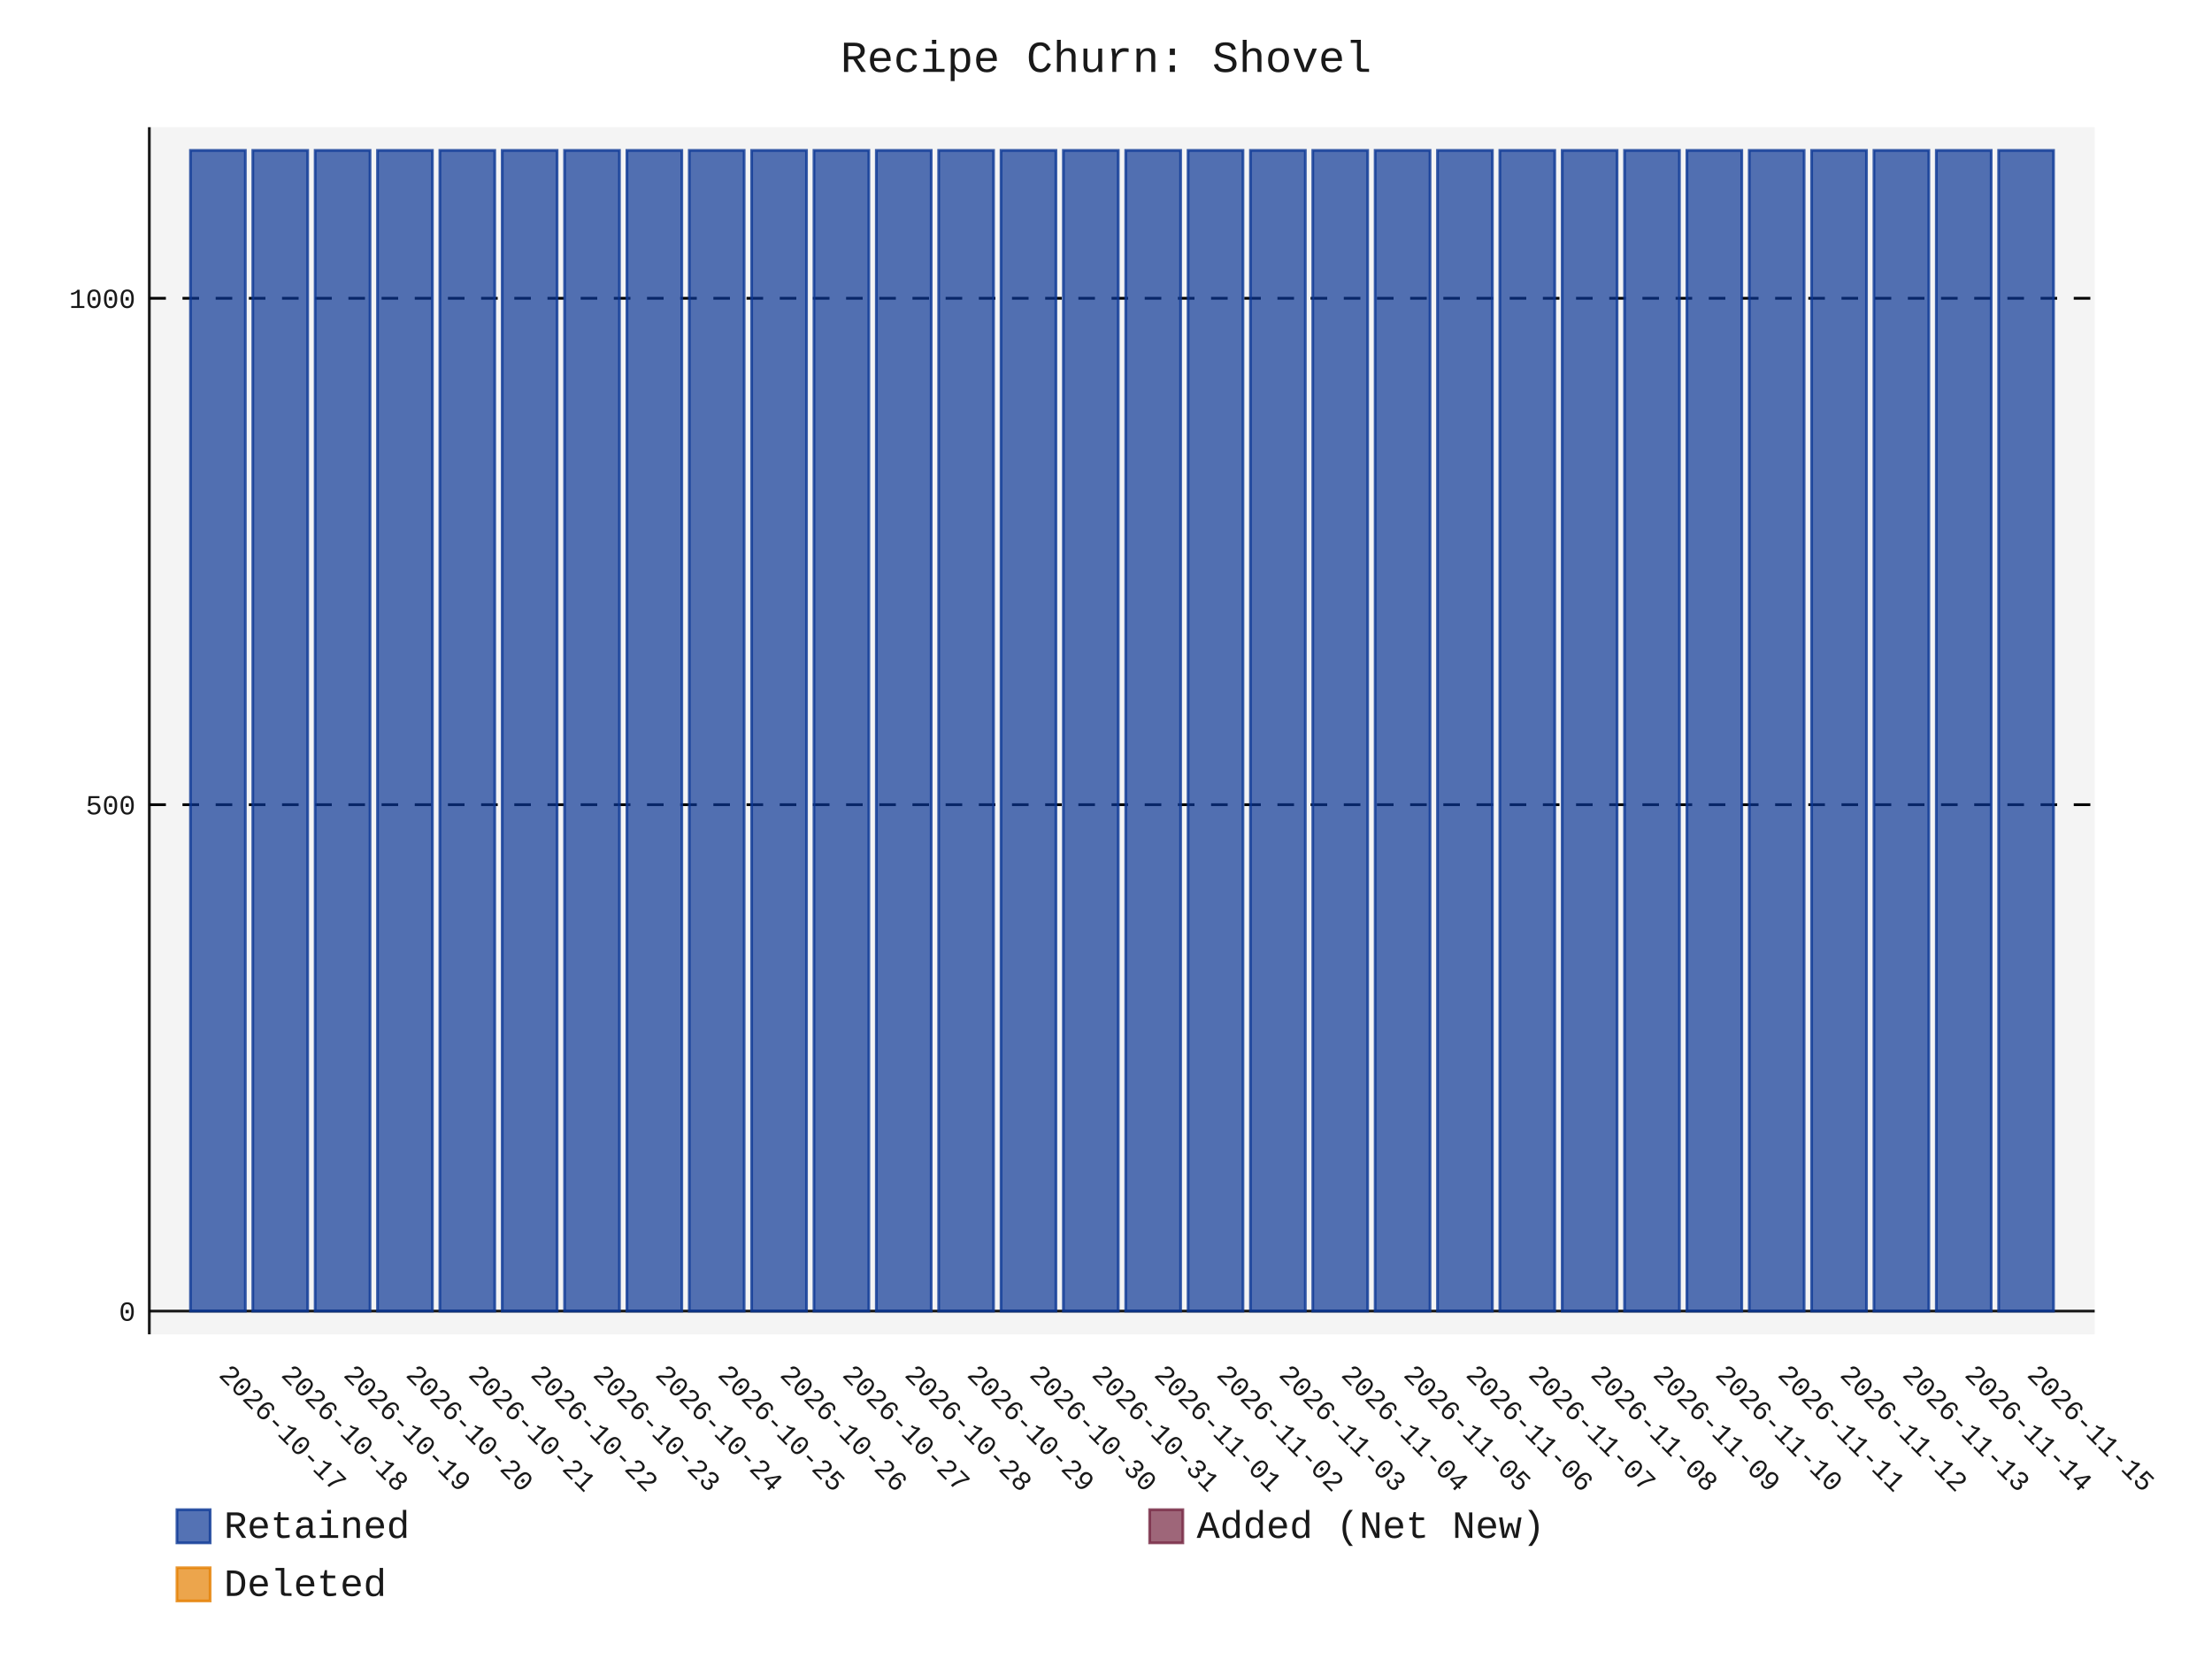
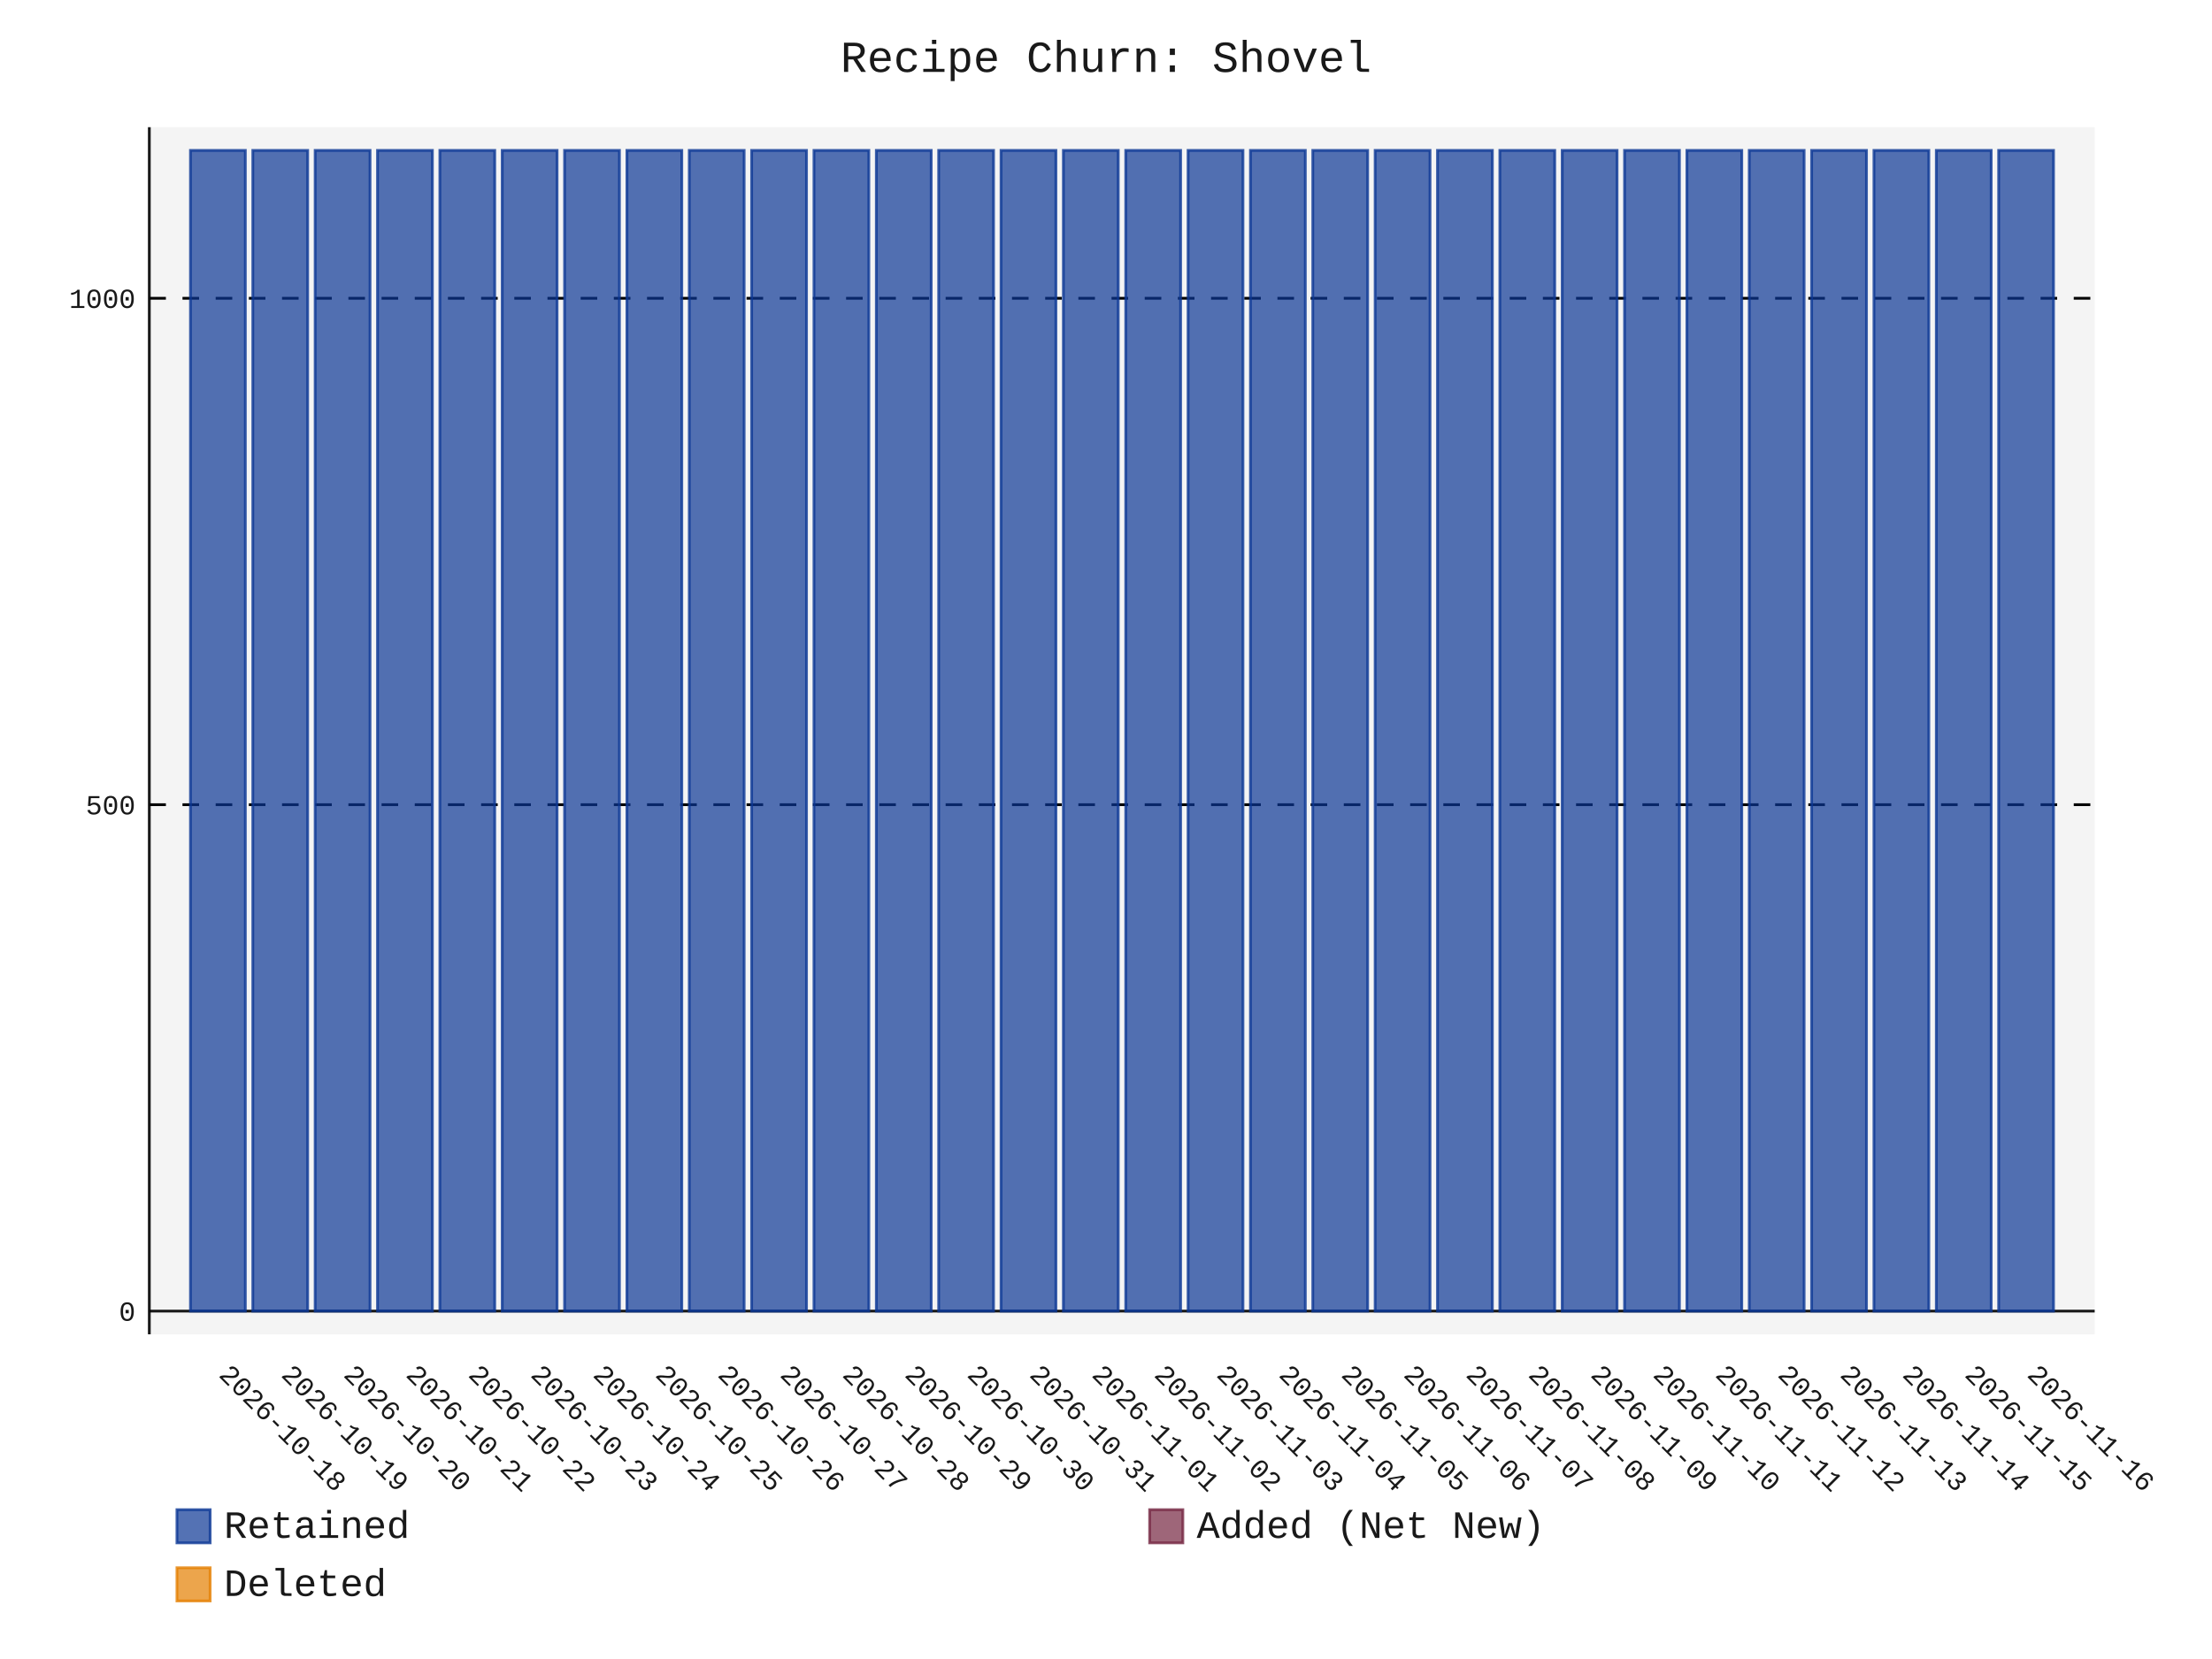
- <svg xmlns="http://www.w3.org/2000/svg" id="chart-41defb15-2c8d-434a-b2cd-f32317b85a0b" class="pygal-chart" viewBox="0 0 800 600">
+ <svg xmlns="http://www.w3.org/2000/svg" id="chart-75771eea-3a7d-4edd-bccd-b1a34d8802b8" class="pygal-chart" viewBox="0 0 800 600">
  <defs>
-     <style type="text/css">#chart-41defb15-2c8d-434a-b2cd-f32317b85a0b{-webkit-user-select:none;-webkit-font-smoothing:antialiased;font-family:Consolas,"Liberation Mono",Menlo,Courier,monospace}#chart-41defb15-2c8d-434a-b2cd-f32317b85a0b .title{font-family:Consolas,"Liberation Mono",Menlo,Courier,monospace;font-size:16px}#chart-41defb15-2c8d-434a-b2cd-f32317b85a0b .legends .legend text{font-family:Consolas,"Liberation Mono",Menlo,Courier,monospace;font-size:14px}#chart-41defb15-2c8d-434a-b2cd-f32317b85a0b .axis text{font-family:Consolas,"Liberation Mono",Menlo,Courier,monospace;font-size:10px}#chart-41defb15-2c8d-434a-b2cd-f32317b85a0b .axis text.major{font-family:Consolas,"Liberation Mono",Menlo,Courier,monospace;font-size:10px}#chart-41defb15-2c8d-434a-b2cd-f32317b85a0b .text-overlay text.value{font-family:Consolas,"Liberation Mono",Menlo,Courier,monospace;font-size:16px}#chart-41defb15-2c8d-434a-b2cd-f32317b85a0b .text-overlay text.label{font-family:Consolas,"Liberation Mono",Menlo,Courier,monospace;font-size:10px}#chart-41defb15-2c8d-434a-b2cd-f32317b85a0b .tooltip{font-family:Consolas,"Liberation Mono",Menlo,Courier,monospace;font-size:14px}#chart-41defb15-2c8d-434a-b2cd-f32317b85a0b text.no_data{font-family:Consolas,"Liberation Mono",Menlo,Courier,monospace;font-size:64px}
- #chart-41defb15-2c8d-434a-b2cd-f32317b85a0b{background-color:transparent}#chart-41defb15-2c8d-434a-b2cd-f32317b85a0b path,#chart-41defb15-2c8d-434a-b2cd-f32317b85a0b line,#chart-41defb15-2c8d-434a-b2cd-f32317b85a0b rect,#chart-41defb15-2c8d-434a-b2cd-f32317b85a0b circle{-webkit-transition:150ms;-moz-transition:150ms;transition:150ms}#chart-41defb15-2c8d-434a-b2cd-f32317b85a0b .graph &gt; .background{fill:transparent}#chart-41defb15-2c8d-434a-b2cd-f32317b85a0b .plot &gt; .background{fill:rgba(240,240,240,0.7)}#chart-41defb15-2c8d-434a-b2cd-f32317b85a0b .graph{fill:rgba(0,0,0,0.9)}#chart-41defb15-2c8d-434a-b2cd-f32317b85a0b text.no_data{fill:rgba(0,0,0,0.9)}#chart-41defb15-2c8d-434a-b2cd-f32317b85a0b .title{fill:rgba(0,0,0,0.9)}#chart-41defb15-2c8d-434a-b2cd-f32317b85a0b .legends .legend text{fill:rgba(0,0,0,0.9)}#chart-41defb15-2c8d-434a-b2cd-f32317b85a0b .legends .legend:hover text{fill:rgba(0,0,0,0.9)}#chart-41defb15-2c8d-434a-b2cd-f32317b85a0b .axis .line{stroke:rgba(0,0,0,0.9)}#chart-41defb15-2c8d-434a-b2cd-f32317b85a0b .axis .guide.line{stroke:rgba(0,0,0,0.5)}#chart-41defb15-2c8d-434a-b2cd-f32317b85a0b .axis .major.line{stroke:rgba(0,0,0,0.9)}#chart-41defb15-2c8d-434a-b2cd-f32317b85a0b .axis text.major{fill:rgba(0,0,0,0.9)}#chart-41defb15-2c8d-434a-b2cd-f32317b85a0b .axis.y .guides:hover .guide.line,#chart-41defb15-2c8d-434a-b2cd-f32317b85a0b .line-graph .axis.x .guides:hover .guide.line,#chart-41defb15-2c8d-434a-b2cd-f32317b85a0b .stackedline-graph .axis.x .guides:hover .guide.line,#chart-41defb15-2c8d-434a-b2cd-f32317b85a0b .xy-graph .axis.x .guides:hover .guide.line{stroke:rgba(0,0,0,0.9)}#chart-41defb15-2c8d-434a-b2cd-f32317b85a0b .axis .guides:hover text{fill:rgba(0,0,0,0.9)}#chart-41defb15-2c8d-434a-b2cd-f32317b85a0b .reactive{fill-opacity:.7;stroke-opacity:.8;stroke-width:1}#chart-41defb15-2c8d-434a-b2cd-f32317b85a0b .ci{stroke:rgba(0,0,0,0.9)}#chart-41defb15-2c8d-434a-b2cd-f32317b85a0b .reactive.active,#chart-41defb15-2c8d-434a-b2cd-f32317b85a0b .active .reactive{fill-opacity:.8;stroke-opacity:.9;stroke-width:4}#chart-41defb15-2c8d-434a-b2cd-f32317b85a0b .ci .reactive.active{stroke-width:1.5}#chart-41defb15-2c8d-434a-b2cd-f32317b85a0b .series text{fill:rgba(0,0,0,0.9)}#chart-41defb15-2c8d-434a-b2cd-f32317b85a0b .tooltip rect{fill:rgba(240,240,240,0.7);stroke:rgba(0,0,0,0.9);-webkit-transition:opacity 150ms;-moz-transition:opacity 150ms;transition:opacity 150ms}#chart-41defb15-2c8d-434a-b2cd-f32317b85a0b .tooltip .label{fill:rgba(0,0,0,0.9)}#chart-41defb15-2c8d-434a-b2cd-f32317b85a0b .tooltip .label{fill:rgba(0,0,0,0.9)}#chart-41defb15-2c8d-434a-b2cd-f32317b85a0b .tooltip .legend{font-size:.8em;fill:rgba(0,0,0,0.5)}#chart-41defb15-2c8d-434a-b2cd-f32317b85a0b .tooltip .x_label{font-size:.6em;fill:rgba(0,0,0,0.9)}#chart-41defb15-2c8d-434a-b2cd-f32317b85a0b .tooltip .xlink{font-size:.5em;text-decoration:underline}#chart-41defb15-2c8d-434a-b2cd-f32317b85a0b .tooltip .value{font-size:1.5em}#chart-41defb15-2c8d-434a-b2cd-f32317b85a0b .bound{font-size:.5em}#chart-41defb15-2c8d-434a-b2cd-f32317b85a0b .max-value{font-size:.75em;fill:rgba(0,0,0,0.5)}#chart-41defb15-2c8d-434a-b2cd-f32317b85a0b .map-element{fill:rgba(240,240,240,0.7);stroke:rgba(0,0,0,0.5) !important}#chart-41defb15-2c8d-434a-b2cd-f32317b85a0b .map-element .reactive{fill-opacity:inherit;stroke-opacity:inherit}#chart-41defb15-2c8d-434a-b2cd-f32317b85a0b .color-0,#chart-41defb15-2c8d-434a-b2cd-f32317b85a0b .color-0 a:visited{stroke:rgb(12,55,149);fill:rgb(12,55,149)}#chart-41defb15-2c8d-434a-b2cd-f32317b85a0b .color-1,#chart-41defb15-2c8d-434a-b2cd-f32317b85a0b .color-1 a:visited{stroke:rgb(117,38,65);fill:rgb(117,38,65)}#chart-41defb15-2c8d-434a-b2cd-f32317b85a0b .color-2,#chart-41defb15-2c8d-434a-b2cd-f32317b85a0b .color-2 a:visited{stroke:rgb(228,127,0);fill:rgb(228,127,0)}#chart-41defb15-2c8d-434a-b2cd-f32317b85a0b .text-overlay .color-0 text{fill:black}#chart-41defb15-2c8d-434a-b2cd-f32317b85a0b .text-overlay .color-1 text{fill:black}#chart-41defb15-2c8d-434a-b2cd-f32317b85a0b .text-overlay .color-2 text{fill:black}
- #chart-41defb15-2c8d-434a-b2cd-f32317b85a0b text.no_data{text-anchor:middle}#chart-41defb15-2c8d-434a-b2cd-f32317b85a0b .guide.line{fill:none}#chart-41defb15-2c8d-434a-b2cd-f32317b85a0b .centered{text-anchor:middle}#chart-41defb15-2c8d-434a-b2cd-f32317b85a0b .title{text-anchor:middle}#chart-41defb15-2c8d-434a-b2cd-f32317b85a0b .legends .legend text{fill-opacity:1}#chart-41defb15-2c8d-434a-b2cd-f32317b85a0b .axis.x text{text-anchor:middle}#chart-41defb15-2c8d-434a-b2cd-f32317b85a0b .axis.x:not(.web) text[transform]{text-anchor:start}#chart-41defb15-2c8d-434a-b2cd-f32317b85a0b .axis.x:not(.web) text[transform].backwards{text-anchor:end}#chart-41defb15-2c8d-434a-b2cd-f32317b85a0b .axis.y text{text-anchor:end}#chart-41defb15-2c8d-434a-b2cd-f32317b85a0b .axis.y text[transform].backwards{text-anchor:start}#chart-41defb15-2c8d-434a-b2cd-f32317b85a0b .axis.y2 text{text-anchor:start}#chart-41defb15-2c8d-434a-b2cd-f32317b85a0b .axis.y2 text[transform].backwards{text-anchor:end}#chart-41defb15-2c8d-434a-b2cd-f32317b85a0b .axis .guide.line{stroke-dasharray:4,4;stroke:black}#chart-41defb15-2c8d-434a-b2cd-f32317b85a0b .axis .major.guide.line{stroke-dasharray:6,6;stroke:black}#chart-41defb15-2c8d-434a-b2cd-f32317b85a0b .horizontal .axis.y .guide.line,#chart-41defb15-2c8d-434a-b2cd-f32317b85a0b .horizontal .axis.y2 .guide.line,#chart-41defb15-2c8d-434a-b2cd-f32317b85a0b .vertical .axis.x .guide.line{opacity:0}#chart-41defb15-2c8d-434a-b2cd-f32317b85a0b .horizontal .axis.always_show .guide.line,#chart-41defb15-2c8d-434a-b2cd-f32317b85a0b .vertical .axis.always_show .guide.line{opacity:1 !important}#chart-41defb15-2c8d-434a-b2cd-f32317b85a0b .axis.y .guides:hover .guide.line,#chart-41defb15-2c8d-434a-b2cd-f32317b85a0b .axis.y2 .guides:hover .guide.line,#chart-41defb15-2c8d-434a-b2cd-f32317b85a0b .axis.x .guides:hover .guide.line{opacity:1}#chart-41defb15-2c8d-434a-b2cd-f32317b85a0b .axis .guides:hover text{opacity:1}#chart-41defb15-2c8d-434a-b2cd-f32317b85a0b .nofill{fill:none}#chart-41defb15-2c8d-434a-b2cd-f32317b85a0b .subtle-fill{fill-opacity:.2}#chart-41defb15-2c8d-434a-b2cd-f32317b85a0b .dot{stroke-width:1px;fill-opacity:1;stroke-opacity:1}#chart-41defb15-2c8d-434a-b2cd-f32317b85a0b .dot.active{stroke-width:5px}#chart-41defb15-2c8d-434a-b2cd-f32317b85a0b .dot.negative{fill:transparent}#chart-41defb15-2c8d-434a-b2cd-f32317b85a0b text,#chart-41defb15-2c8d-434a-b2cd-f32317b85a0b tspan{stroke:none !important}#chart-41defb15-2c8d-434a-b2cd-f32317b85a0b .series text.active{opacity:1}#chart-41defb15-2c8d-434a-b2cd-f32317b85a0b .tooltip rect{fill-opacity:.95;stroke-width:.5}#chart-41defb15-2c8d-434a-b2cd-f32317b85a0b .tooltip text{fill-opacity:1}#chart-41defb15-2c8d-434a-b2cd-f32317b85a0b .showable{visibility:hidden}#chart-41defb15-2c8d-434a-b2cd-f32317b85a0b .showable.shown{visibility:visible}#chart-41defb15-2c8d-434a-b2cd-f32317b85a0b .gauge-background{fill:rgba(229,229,229,1);stroke:none}#chart-41defb15-2c8d-434a-b2cd-f32317b85a0b .bg-lines{stroke:transparent;stroke-width:2px}</style>
+     <style type="text/css">#chart-75771eea-3a7d-4edd-bccd-b1a34d8802b8{-webkit-user-select:none;-webkit-font-smoothing:antialiased;font-family:Consolas,"Liberation Mono",Menlo,Courier,monospace}#chart-75771eea-3a7d-4edd-bccd-b1a34d8802b8 .title{font-family:Consolas,"Liberation Mono",Menlo,Courier,monospace;font-size:16px}#chart-75771eea-3a7d-4edd-bccd-b1a34d8802b8 .legends .legend text{font-family:Consolas,"Liberation Mono",Menlo,Courier,monospace;font-size:14px}#chart-75771eea-3a7d-4edd-bccd-b1a34d8802b8 .axis text{font-family:Consolas,"Liberation Mono",Menlo,Courier,monospace;font-size:10px}#chart-75771eea-3a7d-4edd-bccd-b1a34d8802b8 .axis text.major{font-family:Consolas,"Liberation Mono",Menlo,Courier,monospace;font-size:10px}#chart-75771eea-3a7d-4edd-bccd-b1a34d8802b8 .text-overlay text.value{font-family:Consolas,"Liberation Mono",Menlo,Courier,monospace;font-size:16px}#chart-75771eea-3a7d-4edd-bccd-b1a34d8802b8 .text-overlay text.label{font-family:Consolas,"Liberation Mono",Menlo,Courier,monospace;font-size:10px}#chart-75771eea-3a7d-4edd-bccd-b1a34d8802b8 .tooltip{font-family:Consolas,"Liberation Mono",Menlo,Courier,monospace;font-size:14px}#chart-75771eea-3a7d-4edd-bccd-b1a34d8802b8 text.no_data{font-family:Consolas,"Liberation Mono",Menlo,Courier,monospace;font-size:64px}
+ #chart-75771eea-3a7d-4edd-bccd-b1a34d8802b8{background-color:transparent}#chart-75771eea-3a7d-4edd-bccd-b1a34d8802b8 path,#chart-75771eea-3a7d-4edd-bccd-b1a34d8802b8 line,#chart-75771eea-3a7d-4edd-bccd-b1a34d8802b8 rect,#chart-75771eea-3a7d-4edd-bccd-b1a34d8802b8 circle{-webkit-transition:150ms;-moz-transition:150ms;transition:150ms}#chart-75771eea-3a7d-4edd-bccd-b1a34d8802b8 .graph &gt; .background{fill:transparent}#chart-75771eea-3a7d-4edd-bccd-b1a34d8802b8 .plot &gt; .background{fill:rgba(240,240,240,0.7)}#chart-75771eea-3a7d-4edd-bccd-b1a34d8802b8 .graph{fill:rgba(0,0,0,0.9)}#chart-75771eea-3a7d-4edd-bccd-b1a34d8802b8 text.no_data{fill:rgba(0,0,0,0.9)}#chart-75771eea-3a7d-4edd-bccd-b1a34d8802b8 .title{fill:rgba(0,0,0,0.9)}#chart-75771eea-3a7d-4edd-bccd-b1a34d8802b8 .legends .legend text{fill:rgba(0,0,0,0.9)}#chart-75771eea-3a7d-4edd-bccd-b1a34d8802b8 .legends .legend:hover text{fill:rgba(0,0,0,0.9)}#chart-75771eea-3a7d-4edd-bccd-b1a34d8802b8 .axis .line{stroke:rgba(0,0,0,0.9)}#chart-75771eea-3a7d-4edd-bccd-b1a34d8802b8 .axis .guide.line{stroke:rgba(0,0,0,0.5)}#chart-75771eea-3a7d-4edd-bccd-b1a34d8802b8 .axis .major.line{stroke:rgba(0,0,0,0.9)}#chart-75771eea-3a7d-4edd-bccd-b1a34d8802b8 .axis text.major{fill:rgba(0,0,0,0.9)}#chart-75771eea-3a7d-4edd-bccd-b1a34d8802b8 .axis.y .guides:hover .guide.line,#chart-75771eea-3a7d-4edd-bccd-b1a34d8802b8 .line-graph .axis.x .guides:hover .guide.line,#chart-75771eea-3a7d-4edd-bccd-b1a34d8802b8 .stackedline-graph .axis.x .guides:hover .guide.line,#chart-75771eea-3a7d-4edd-bccd-b1a34d8802b8 .xy-graph .axis.x .guides:hover .guide.line{stroke:rgba(0,0,0,0.9)}#chart-75771eea-3a7d-4edd-bccd-b1a34d8802b8 .axis .guides:hover text{fill:rgba(0,0,0,0.9)}#chart-75771eea-3a7d-4edd-bccd-b1a34d8802b8 .reactive{fill-opacity:.7;stroke-opacity:.8;stroke-width:1}#chart-75771eea-3a7d-4edd-bccd-b1a34d8802b8 .ci{stroke:rgba(0,0,0,0.9)}#chart-75771eea-3a7d-4edd-bccd-b1a34d8802b8 .reactive.active,#chart-75771eea-3a7d-4edd-bccd-b1a34d8802b8 .active .reactive{fill-opacity:.8;stroke-opacity:.9;stroke-width:4}#chart-75771eea-3a7d-4edd-bccd-b1a34d8802b8 .ci .reactive.active{stroke-width:1.5}#chart-75771eea-3a7d-4edd-bccd-b1a34d8802b8 .series text{fill:rgba(0,0,0,0.9)}#chart-75771eea-3a7d-4edd-bccd-b1a34d8802b8 .tooltip rect{fill:rgba(240,240,240,0.7);stroke:rgba(0,0,0,0.9);-webkit-transition:opacity 150ms;-moz-transition:opacity 150ms;transition:opacity 150ms}#chart-75771eea-3a7d-4edd-bccd-b1a34d8802b8 .tooltip .label{fill:rgba(0,0,0,0.9)}#chart-75771eea-3a7d-4edd-bccd-b1a34d8802b8 .tooltip .label{fill:rgba(0,0,0,0.9)}#chart-75771eea-3a7d-4edd-bccd-b1a34d8802b8 .tooltip .legend{font-size:.8em;fill:rgba(0,0,0,0.5)}#chart-75771eea-3a7d-4edd-bccd-b1a34d8802b8 .tooltip .x_label{font-size:.6em;fill:rgba(0,0,0,0.9)}#chart-75771eea-3a7d-4edd-bccd-b1a34d8802b8 .tooltip .xlink{font-size:.5em;text-decoration:underline}#chart-75771eea-3a7d-4edd-bccd-b1a34d8802b8 .tooltip .value{font-size:1.5em}#chart-75771eea-3a7d-4edd-bccd-b1a34d8802b8 .bound{font-size:.5em}#chart-75771eea-3a7d-4edd-bccd-b1a34d8802b8 .max-value{font-size:.75em;fill:rgba(0,0,0,0.5)}#chart-75771eea-3a7d-4edd-bccd-b1a34d8802b8 .map-element{fill:rgba(240,240,240,0.7);stroke:rgba(0,0,0,0.5) !important}#chart-75771eea-3a7d-4edd-bccd-b1a34d8802b8 .map-element .reactive{fill-opacity:inherit;stroke-opacity:inherit}#chart-75771eea-3a7d-4edd-bccd-b1a34d8802b8 .color-0,#chart-75771eea-3a7d-4edd-bccd-b1a34d8802b8 .color-0 a:visited{stroke:rgb(12,55,149);fill:rgb(12,55,149)}#chart-75771eea-3a7d-4edd-bccd-b1a34d8802b8 .color-1,#chart-75771eea-3a7d-4edd-bccd-b1a34d8802b8 .color-1 a:visited{stroke:rgb(117,38,65);fill:rgb(117,38,65)}#chart-75771eea-3a7d-4edd-bccd-b1a34d8802b8 .color-2,#chart-75771eea-3a7d-4edd-bccd-b1a34d8802b8 .color-2 a:visited{stroke:rgb(228,127,0);fill:rgb(228,127,0)}#chart-75771eea-3a7d-4edd-bccd-b1a34d8802b8 .text-overlay .color-0 text{fill:black}#chart-75771eea-3a7d-4edd-bccd-b1a34d8802b8 .text-overlay .color-1 text{fill:black}#chart-75771eea-3a7d-4edd-bccd-b1a34d8802b8 .text-overlay .color-2 text{fill:black}
+ #chart-75771eea-3a7d-4edd-bccd-b1a34d8802b8 text.no_data{text-anchor:middle}#chart-75771eea-3a7d-4edd-bccd-b1a34d8802b8 .guide.line{fill:none}#chart-75771eea-3a7d-4edd-bccd-b1a34d8802b8 .centered{text-anchor:middle}#chart-75771eea-3a7d-4edd-bccd-b1a34d8802b8 .title{text-anchor:middle}#chart-75771eea-3a7d-4edd-bccd-b1a34d8802b8 .legends .legend text{fill-opacity:1}#chart-75771eea-3a7d-4edd-bccd-b1a34d8802b8 .axis.x text{text-anchor:middle}#chart-75771eea-3a7d-4edd-bccd-b1a34d8802b8 .axis.x:not(.web) text[transform]{text-anchor:start}#chart-75771eea-3a7d-4edd-bccd-b1a34d8802b8 .axis.x:not(.web) text[transform].backwards{text-anchor:end}#chart-75771eea-3a7d-4edd-bccd-b1a34d8802b8 .axis.y text{text-anchor:end}#chart-75771eea-3a7d-4edd-bccd-b1a34d8802b8 .axis.y text[transform].backwards{text-anchor:start}#chart-75771eea-3a7d-4edd-bccd-b1a34d8802b8 .axis.y2 text{text-anchor:start}#chart-75771eea-3a7d-4edd-bccd-b1a34d8802b8 .axis.y2 text[transform].backwards{text-anchor:end}#chart-75771eea-3a7d-4edd-bccd-b1a34d8802b8 .axis .guide.line{stroke-dasharray:4,4;stroke:black}#chart-75771eea-3a7d-4edd-bccd-b1a34d8802b8 .axis .major.guide.line{stroke-dasharray:6,6;stroke:black}#chart-75771eea-3a7d-4edd-bccd-b1a34d8802b8 .horizontal .axis.y .guide.line,#chart-75771eea-3a7d-4edd-bccd-b1a34d8802b8 .horizontal .axis.y2 .guide.line,#chart-75771eea-3a7d-4edd-bccd-b1a34d8802b8 .vertical .axis.x .guide.line{opacity:0}#chart-75771eea-3a7d-4edd-bccd-b1a34d8802b8 .horizontal .axis.always_show .guide.line,#chart-75771eea-3a7d-4edd-bccd-b1a34d8802b8 .vertical .axis.always_show .guide.line{opacity:1 !important}#chart-75771eea-3a7d-4edd-bccd-b1a34d8802b8 .axis.y .guides:hover .guide.line,#chart-75771eea-3a7d-4edd-bccd-b1a34d8802b8 .axis.y2 .guides:hover .guide.line,#chart-75771eea-3a7d-4edd-bccd-b1a34d8802b8 .axis.x .guides:hover .guide.line{opacity:1}#chart-75771eea-3a7d-4edd-bccd-b1a34d8802b8 .axis .guides:hover text{opacity:1}#chart-75771eea-3a7d-4edd-bccd-b1a34d8802b8 .nofill{fill:none}#chart-75771eea-3a7d-4edd-bccd-b1a34d8802b8 .subtle-fill{fill-opacity:.2}#chart-75771eea-3a7d-4edd-bccd-b1a34d8802b8 .dot{stroke-width:1px;fill-opacity:1;stroke-opacity:1}#chart-75771eea-3a7d-4edd-bccd-b1a34d8802b8 .dot.active{stroke-width:5px}#chart-75771eea-3a7d-4edd-bccd-b1a34d8802b8 .dot.negative{fill:transparent}#chart-75771eea-3a7d-4edd-bccd-b1a34d8802b8 text,#chart-75771eea-3a7d-4edd-bccd-b1a34d8802b8 tspan{stroke:none !important}#chart-75771eea-3a7d-4edd-bccd-b1a34d8802b8 .series text.active{opacity:1}#chart-75771eea-3a7d-4edd-bccd-b1a34d8802b8 .tooltip rect{fill-opacity:.95;stroke-width:.5}#chart-75771eea-3a7d-4edd-bccd-b1a34d8802b8 .tooltip text{fill-opacity:1}#chart-75771eea-3a7d-4edd-bccd-b1a34d8802b8 .showable{visibility:hidden}#chart-75771eea-3a7d-4edd-bccd-b1a34d8802b8 .showable.shown{visibility:visible}#chart-75771eea-3a7d-4edd-bccd-b1a34d8802b8 .gauge-background{fill:rgba(229,229,229,1);stroke:none}#chart-75771eea-3a7d-4edd-bccd-b1a34d8802b8 .bg-lines{stroke:transparent;stroke-width:2px}</style>
  </defs>
  <g class="graph stackedbar-graph vertical">
    <rect x="0" y="0" width="800" height="600" class="background" />
    <g transform="translate(54, 46)" class="plot">
      <rect x="0" y="0" width="703.574" height="436.574" class="background" />
      <g class="axis y always_show">
        <g class="guides">
          <path d="M0 428.178 h703.574" class="axis major line" />
          <text x="-5" y="431.678" class="major">0</text>
        </g>
        <g class="guides">
          <path d="M0 245.027 h703.574" class="major guide line" />
          <text x="-5" y="248.527" class="major">500</text>
        </g>
        <g class="guides">
          <path d="M0 61.876 h703.574" class="major guide line" />
          <text x="-5" y="65.376" class="major">1000</text>
        </g>
      </g>
      <g class="axis x">
        <path d="M0 0 v436.574" class="line" />
        <g class="guides">
          <path d="M24.805 0 v436.574" class="guide line" />
-           <text x="24.805" y="451.574" class="" transform="rotate(45 24.80548 451.5736)">2026-10-17</text>
+           <text x="24.805" y="451.574" class="" transform="rotate(45 24.80548 451.5736)">2026-10-18</text>
        </g>
        <g class="guides">
          <path d="M47.356 0 v436.574" class="guide line" />
-           <text x="47.356" y="451.574" class="" transform="rotate(45 47.35592 451.5736)">2026-10-18</text>
+           <text x="47.356" y="451.574" class="" transform="rotate(45 47.35592 451.5736)">2026-10-19</text>
        </g>
        <g class="guides">
          <path d="M69.906 0 v436.574" class="guide line" />
-           <text x="69.906" y="451.574" class="" transform="rotate(45 69.90635 451.5736)">2026-10-19</text>
+           <text x="69.906" y="451.574" class="" transform="rotate(45 69.90635 451.5736)">2026-10-20</text>
        </g>
        <g class="guides">
          <path d="M92.457 0 v436.574" class="guide line" />
-           <text x="92.457" y="451.574" class="" transform="rotate(45 92.45679 451.5736)">2026-10-20</text>
+           <text x="92.457" y="451.574" class="" transform="rotate(45 92.45679 451.5736)">2026-10-21</text>
        </g>
        <g class="guides">
          <path d="M115.007 0 v436.574" class="guide line" />
-           <text x="115.007" y="451.574" class="" transform="rotate(45 115.0072 451.5736)">2026-10-21</text>
+           <text x="115.007" y="451.574" class="" transform="rotate(45 115.0072 451.5736)">2026-10-22</text>
        </g>
        <g class="guides">
          <path d="M137.558 0 v436.574" class="guide line" />
-           <text x="137.558" y="451.574" class="" transform="rotate(45 137.5577 451.5736)">2026-10-22</text>
+           <text x="137.558" y="451.574" class="" transform="rotate(45 137.5577 451.5736)">2026-10-23</text>
        </g>
        <g class="guides">
          <path d="M160.108 0 v436.574" class="guide line" />
-           <text x="160.108" y="451.574" class="" transform="rotate(45 160.1081 451.5736)">2026-10-23</text>
+           <text x="160.108" y="451.574" class="" transform="rotate(45 160.1081 451.5736)">2026-10-24</text>
        </g>
        <g class="guides">
          <path d="M182.659 0 v436.574" class="guide line" />
-           <text x="182.659" y="451.574" class="" transform="rotate(45 182.6585 451.5736)">2026-10-24</text>
+           <text x="182.659" y="451.574" class="" transform="rotate(45 182.6585 451.5736)">2026-10-25</text>
        </g>
        <g class="guides">
          <path d="M205.209 0 v436.574" class="guide line" />
-           <text x="205.209" y="451.574" class="" transform="rotate(45 205.209 451.5736)">2026-10-25</text>
+           <text x="205.209" y="451.574" class="" transform="rotate(45 205.209 451.5736)">2026-10-26</text>
        </g>
        <g class="guides">
          <path d="M227.759 0 v436.574" class="guide line" />
-           <text x="227.759" y="451.574" class="" transform="rotate(45 227.7594 451.5736)">2026-10-26</text>
+           <text x="227.759" y="451.574" class="" transform="rotate(45 227.7594 451.5736)">2026-10-27</text>
        </g>
        <g class="guides">
          <path d="M250.31 0 v436.574" class="guide line" />
-           <text x="250.31" y="451.574" class="" transform="rotate(45 250.3098 451.5736)">2026-10-27</text>
+           <text x="250.31" y="451.574" class="" transform="rotate(45 250.3098 451.5736)">2026-10-28</text>
        </g>
        <g class="guides">
          <path d="M272.86 0 v436.574" class="guide line" />
-           <text x="272.86" y="451.574" class="" transform="rotate(45 272.8603 451.5736)">2026-10-28</text>
+           <text x="272.86" y="451.574" class="" transform="rotate(45 272.8603 451.5736)">2026-10-29</text>
        </g>
        <g class="guides">
          <path d="M295.411 0 v436.574" class="guide line" />
-           <text x="295.411" y="451.574" class="" transform="rotate(45 295.4107 451.5736)">2026-10-29</text>
+           <text x="295.411" y="451.574" class="" transform="rotate(45 295.4107 451.5736)">2026-10-30</text>
        </g>
        <g class="guides">
          <path d="M317.961 0 v436.574" class="guide line" />
-           <text x="317.961" y="451.574" class="" transform="rotate(45 317.9611 451.5736)">2026-10-30</text>
+           <text x="317.961" y="451.574" class="" transform="rotate(45 317.9611 451.5736)">2026-10-31</text>
        </g>
        <g class="guides">
          <path d="M340.512 0 v436.574" class="guide line" />
-           <text x="340.512" y="451.574" class="" transform="rotate(45 340.5116 451.5736)">2026-10-31</text>
+           <text x="340.512" y="451.574" class="" transform="rotate(45 340.5116 451.5736)">2026-11-01</text>
        </g>
        <g class="guides">
          <path d="M363.062 0 v436.574" class="guide line" />
-           <text x="363.062" y="451.574" class="" transform="rotate(45 363.062 451.5736)">2026-11-01</text>
+           <text x="363.062" y="451.574" class="" transform="rotate(45 363.062 451.5736)">2026-11-02</text>
        </g>
        <g class="guides">
          <path d="M385.612 0 v436.574" class="guide line" />
-           <text x="385.612" y="451.574" class="" transform="rotate(45 385.6125 451.5736)">2026-11-02</text>
+           <text x="385.612" y="451.574" class="" transform="rotate(45 385.6125 451.5736)">2026-11-03</text>
        </g>
        <g class="guides">
          <path d="M408.163 0 v436.574" class="guide line" />
-           <text x="408.163" y="451.574" class="" transform="rotate(45 408.1629 451.5736)">2026-11-03</text>
+           <text x="408.163" y="451.574" class="" transform="rotate(45 408.1629 451.5736)">2026-11-04</text>
        </g>
        <g class="guides">
          <path d="M430.713 0 v436.574" class="guide line" />
-           <text x="430.713" y="451.574" class="" transform="rotate(45 430.7133 451.5736)">2026-11-04</text>
+           <text x="430.713" y="451.574" class="" transform="rotate(45 430.7133 451.5736)">2026-11-05</text>
        </g>
        <g class="guides">
          <path d="M453.264 0 v436.574" class="guide line" />
-           <text x="453.264" y="451.574" class="" transform="rotate(45 453.2638 451.5736)">2026-11-05</text>
+           <text x="453.264" y="451.574" class="" transform="rotate(45 453.2638 451.5736)">2026-11-06</text>
        </g>
        <g class="guides">
          <path d="M475.814 0 v436.574" class="guide line" />
-           <text x="475.814" y="451.574" class="" transform="rotate(45 475.8142 451.5736)">2026-11-06</text>
+           <text x="475.814" y="451.574" class="" transform="rotate(45 475.8142 451.5736)">2026-11-07</text>
        </g>
        <g class="guides">
          <path d="M498.365 0 v436.574" class="guide line" />
-           <text x="498.365" y="451.574" class="" transform="rotate(45 498.3646 451.5736)">2026-11-07</text>
+           <text x="498.365" y="451.574" class="" transform="rotate(45 498.3646 451.5736)">2026-11-08</text>
        </g>
        <g class="guides">
          <path d="M520.915 0 v436.574" class="guide line" />
-           <text x="520.915" y="451.574" class="" transform="rotate(45 520.9151 451.5736)">2026-11-08</text>
+           <text x="520.915" y="451.574" class="" transform="rotate(45 520.9151 451.5736)">2026-11-09</text>
        </g>
        <g class="guides">
          <path d="M543.466 0 v436.574" class="guide line" />
-           <text x="543.465" y="451.574" class="" transform="rotate(45 543.4655 451.5736)">2026-11-09</text>
+           <text x="543.465" y="451.574" class="" transform="rotate(45 543.4655 451.5736)">2026-11-10</text>
        </g>
        <g class="guides">
          <path d="M566.016 0 v436.574" class="guide line" />
-           <text x="566.016" y="451.574" class="" transform="rotate(45 566.0159 451.5736)">2026-11-10</text>
+           <text x="566.016" y="451.574" class="" transform="rotate(45 566.0159 451.5736)">2026-11-11</text>
        </g>
        <g class="guides">
          <path d="M588.566 0 v436.574" class="guide line" />
-           <text x="588.566" y="451.574" class="" transform="rotate(45 588.5664 451.5736)">2026-11-11</text>
+           <text x="588.566" y="451.574" class="" transform="rotate(45 588.5664 451.5736)">2026-11-12</text>
        </g>
        <g class="guides">
          <path d="M611.117 0 v436.574" class="guide line" />
-           <text x="611.117" y="451.574" class="" transform="rotate(45 611.1168 451.5736)">2026-11-12</text>
+           <text x="611.117" y="451.574" class="" transform="rotate(45 611.1168 451.5736)">2026-11-13</text>
        </g>
        <g class="guides">
          <path d="M633.667 0 v436.574" class="guide line" />
-           <text x="633.667" y="451.574" class="" transform="rotate(45 633.6672 451.5736)">2026-11-13</text>
+           <text x="633.667" y="451.574" class="" transform="rotate(45 633.6672 451.5736)">2026-11-14</text>
        </g>
        <g class="guides">
          <path d="M656.218 0 v436.574" class="guide line" />
-           <text x="656.218" y="451.574" class="" transform="rotate(45 656.2177 451.5736)">2026-11-14</text>
+           <text x="656.218" y="451.574" class="" transform="rotate(45 656.2177 451.5736)">2026-11-15</text>
        </g>
        <g class="guides">
          <path d="M678.768 0 v436.574" class="guide line" />
-           <text x="678.768" y="451.574" class="" transform="rotate(45 678.7681 451.5736)">2026-11-15</text>
+           <text x="678.768" y="451.574" class="" transform="rotate(45 678.7681 451.5736)">2026-11-16</text>
        </g>
      </g>
      <g class="series serie-0 color-0">
        <g class="bars">
          <g class="bar">
            <rect x="14.883" y="8.396" rx="0" ry="0" width="19.844" height="419.782" class="rect reactive tooltip-trigger" />
          </g>
          <g class="bar">
            <rect x="37.434" y="8.396" rx="0" ry="0" width="19.844" height="419.782" class="rect reactive tooltip-trigger" />
          </g>
          <g class="bar">
            <rect x="59.984" y="8.396" rx="0" ry="0" width="19.844" height="419.782" class="rect reactive tooltip-trigger" />
          </g>
          <g class="bar">
            <rect x="82.535" y="8.396" rx="0" ry="0" width="19.844" height="419.782" class="rect reactive tooltip-trigger" />
          </g>
          <g class="bar">
            <rect x="105.085" y="8.396" rx="0" ry="0" width="19.844" height="419.782" class="rect reactive tooltip-trigger" />
          </g>
          <g class="bar">
            <rect x="127.635" y="8.396" rx="0" ry="0" width="19.844" height="419.782" class="rect reactive tooltip-trigger" />
          </g>
          <g class="bar">
            <rect x="150.186" y="8.396" rx="0" ry="0" width="19.844" height="419.782" class="rect reactive tooltip-trigger" />
          </g>
          <g class="bar">
            <rect x="172.736" y="8.396" rx="0" ry="0" width="19.844" height="419.782" class="rect reactive tooltip-trigger" />
          </g>
          <g class="bar">
            <rect x="195.287" y="8.396" rx="0" ry="0" width="19.844" height="419.782" class="rect reactive tooltip-trigger" />
          </g>
          <g class="bar">
            <rect x="217.837" y="8.396" rx="0" ry="0" width="19.844" height="419.782" class="rect reactive tooltip-trigger" />
          </g>
          <g class="bar">
            <rect x="240.388" y="8.396" rx="0" ry="0" width="19.844" height="419.782" class="rect reactive tooltip-trigger" />
          </g>
          <g class="bar">
            <rect x="262.938" y="8.396" rx="0" ry="0" width="19.844" height="419.782" class="rect reactive tooltip-trigger" />
          </g>
          <g class="bar">
            <rect x="285.489" y="8.396" rx="0" ry="0" width="19.844" height="419.782" class="rect reactive tooltip-trigger" />
          </g>
          <g class="bar">
            <rect x="308.039" y="8.396" rx="0" ry="0" width="19.844" height="419.782" class="rect reactive tooltip-trigger" />
          </g>
          <g class="bar">
            <rect x="330.589" y="8.396" rx="0" ry="0" width="19.844" height="419.782" class="rect reactive tooltip-trigger" />
          </g>
          <g class="bar">
            <rect x="353.14" y="8.396" rx="0" ry="0" width="19.844" height="419.782" class="rect reactive tooltip-trigger" />
          </g>
          <g class="bar">
            <rect x="375.69" y="8.396" rx="0" ry="0" width="19.844" height="419.782" class="rect reactive tooltip-trigger" />
          </g>
          <g class="bar">
            <rect x="398.241" y="8.396" rx="0" ry="0" width="19.844" height="419.782" class="rect reactive tooltip-trigger" />
          </g>
          <g class="bar">
            <rect x="420.791" y="8.396" rx="0" ry="0" width="19.844" height="419.782" class="rect reactive tooltip-trigger" />
          </g>
          <g class="bar">
            <rect x="443.342" y="8.396" rx="0" ry="0" width="19.844" height="419.782" class="rect reactive tooltip-trigger" />
          </g>
          <g class="bar">
            <rect x="465.892" y="8.396" rx="0" ry="0" width="19.844" height="419.782" class="rect reactive tooltip-trigger" />
          </g>
          <g class="bar">
            <rect x="488.442" y="8.396" rx="0" ry="0" width="19.844" height="419.782" class="rect reactive tooltip-trigger" />
          </g>
          <g class="bar">
            <rect x="510.993" y="8.396" rx="0" ry="0" width="19.844" height="419.782" class="rect reactive tooltip-trigger" />
          </g>
          <g class="bar">
            <rect x="533.543" y="8.396" rx="0" ry="0" width="19.844" height="419.782" class="rect reactive tooltip-trigger" />
          </g>
          <g class="bar">
            <rect x="556.094" y="8.396" rx="0" ry="0" width="19.844" height="419.782" class="rect reactive tooltip-trigger" />
          </g>
          <g class="bar">
            <rect x="578.644" y="8.396" rx="0" ry="0" width="19.844" height="419.782" class="rect reactive tooltip-trigger" />
          </g>
          <g class="bar">
            <rect x="601.195" y="8.396" rx="0" ry="0" width="19.844" height="419.782" class="rect reactive tooltip-trigger" />
          </g>
          <g class="bar">
            <rect x="623.745" y="8.396" rx="0" ry="0" width="19.844" height="419.782" class="rect reactive tooltip-trigger" />
          </g>
          <g class="bar">
            <rect x="646.295" y="8.396" rx="0" ry="0" width="19.844" height="419.782" class="rect reactive tooltip-trigger" />
          </g>
          <g class="bar">
            <rect x="668.846" y="8.396" rx="0" ry="0" width="19.844" height="419.782" class="rect reactive tooltip-trigger" />
          </g>
        </g>
      </g>
      <g class="series serie-1 color-1">
        <g class="bars">
          <g class="bar">
            <rect x="14.883" y="8.396" rx="0" ry="0" width="19.844" height="0.0" class="rect reactive tooltip-trigger" />
          </g>
          <g class="bar">
            <rect x="37.434" y="8.396" rx="0" ry="0" width="19.844" height="0.0" class="rect reactive tooltip-trigger" />
          </g>
          <g class="bar">
            <rect x="59.984" y="8.396" rx="0" ry="0" width="19.844" height="0.0" class="rect reactive tooltip-trigger" />
          </g>
          <g class="bar">
            <rect x="82.535" y="8.396" rx="0" ry="0" width="19.844" height="0.0" class="rect reactive tooltip-trigger" />
          </g>
          <g class="bar">
            <rect x="105.085" y="8.396" rx="0" ry="0" width="19.844" height="0.0" class="rect reactive tooltip-trigger" />
          </g>
          <g class="bar">
            <rect x="127.635" y="8.396" rx="0" ry="0" width="19.844" height="0.0" class="rect reactive tooltip-trigger" />
          </g>
          <g class="bar">
            <rect x="150.186" y="8.396" rx="0" ry="0" width="19.844" height="0.0" class="rect reactive tooltip-trigger" />
          </g>
          <g class="bar">
            <rect x="172.736" y="8.396" rx="0" ry="0" width="19.844" height="0.0" class="rect reactive tooltip-trigger" />
          </g>
          <g class="bar">
            <rect x="195.287" y="8.396" rx="0" ry="0" width="19.844" height="0.0" class="rect reactive tooltip-trigger" />
          </g>
          <g class="bar">
            <rect x="217.837" y="8.396" rx="0" ry="0" width="19.844" height="0.0" class="rect reactive tooltip-trigger" />
          </g>
          <g class="bar">
            <rect x="240.388" y="8.396" rx="0" ry="0" width="19.844" height="0.0" class="rect reactive tooltip-trigger" />
          </g>
          <g class="bar">
            <rect x="262.938" y="8.396" rx="0" ry="0" width="19.844" height="0.0" class="rect reactive tooltip-trigger" />
          </g>
          <g class="bar">
            <rect x="285.489" y="8.396" rx="0" ry="0" width="19.844" height="0.0" class="rect reactive tooltip-trigger" />
          </g>
          <g class="bar">
            <rect x="308.039" y="8.396" rx="0" ry="0" width="19.844" height="0.0" class="rect reactive tooltip-trigger" />
          </g>
          <g class="bar">
            <rect x="330.589" y="8.396" rx="0" ry="0" width="19.844" height="0.0" class="rect reactive tooltip-trigger" />
          </g>
          <g class="bar">
            <rect x="353.14" y="8.396" rx="0" ry="0" width="19.844" height="0.0" class="rect reactive tooltip-trigger" />
          </g>
          <g class="bar">
            <rect x="375.69" y="8.396" rx="0" ry="0" width="19.844" height="0.0" class="rect reactive tooltip-trigger" />
          </g>
          <g class="bar">
            <rect x="398.241" y="8.396" rx="0" ry="0" width="19.844" height="0.0" class="rect reactive tooltip-trigger" />
          </g>
          <g class="bar">
            <rect x="420.791" y="8.396" rx="0" ry="0" width="19.844" height="0.0" class="rect reactive tooltip-trigger" />
          </g>
          <g class="bar">
            <rect x="443.342" y="8.396" rx="0" ry="0" width="19.844" height="0.0" class="rect reactive tooltip-trigger" />
          </g>
          <g class="bar">
            <rect x="465.892" y="8.396" rx="0" ry="0" width="19.844" height="0.0" class="rect reactive tooltip-trigger" />
          </g>
          <g class="bar">
            <rect x="488.442" y="8.396" rx="0" ry="0" width="19.844" height="0.0" class="rect reactive tooltip-trigger" />
          </g>
          <g class="bar">
            <rect x="510.993" y="8.396" rx="0" ry="0" width="19.844" height="0.0" class="rect reactive tooltip-trigger" />
          </g>
          <g class="bar">
            <rect x="533.543" y="8.396" rx="0" ry="0" width="19.844" height="0.0" class="rect reactive tooltip-trigger" />
          </g>
          <g class="bar">
            <rect x="556.094" y="8.396" rx="0" ry="0" width="19.844" height="0.0" class="rect reactive tooltip-trigger" />
          </g>
          <g class="bar">
            <rect x="578.644" y="8.396" rx="0" ry="0" width="19.844" height="0.0" class="rect reactive tooltip-trigger" />
          </g>
          <g class="bar">
            <rect x="601.195" y="8.396" rx="0" ry="0" width="19.844" height="0.0" class="rect reactive tooltip-trigger" />
          </g>
          <g class="bar">
            <rect x="623.745" y="8.396" rx="0" ry="0" width="19.844" height="0.0" class="rect reactive tooltip-trigger" />
          </g>
          <g class="bar">
            <rect x="646.295" y="8.396" rx="0" ry="0" width="19.844" height="0.0" class="rect reactive tooltip-trigger" />
          </g>
          <g class="bar">
            <rect x="668.846" y="8.396" rx="0" ry="0" width="19.844" height="0.0" class="rect reactive tooltip-trigger" />
          </g>
        </g>
      </g>
      <g class="series serie-2 color-2">
        <g class="bars">
          <g class="bar">
            <rect x="14.883" y="8.396" rx="0" ry="0" width="19.844" height="0.0" class="rect reactive tooltip-trigger" />
          </g>
          <g class="bar">
            <rect x="37.434" y="8.396" rx="0" ry="0" width="19.844" height="0.0" class="rect reactive tooltip-trigger" />
          </g>
          <g class="bar">
            <rect x="59.984" y="8.396" rx="0" ry="0" width="19.844" height="0.0" class="rect reactive tooltip-trigger" />
          </g>
          <g class="bar">
            <rect x="82.535" y="8.396" rx="0" ry="0" width="19.844" height="0.0" class="rect reactive tooltip-trigger" />
          </g>
          <g class="bar">
            <rect x="105.085" y="8.396" rx="0" ry="0" width="19.844" height="0.0" class="rect reactive tooltip-trigger" />
          </g>
          <g class="bar">
            <rect x="127.635" y="8.396" rx="0" ry="0" width="19.844" height="0.0" class="rect reactive tooltip-trigger" />
          </g>
          <g class="bar">
            <rect x="150.186" y="8.396" rx="0" ry="0" width="19.844" height="0.0" class="rect reactive tooltip-trigger" />
          </g>
          <g class="bar">
            <rect x="172.736" y="8.396" rx="0" ry="0" width="19.844" height="0.0" class="rect reactive tooltip-trigger" />
          </g>
          <g class="bar">
            <rect x="195.287" y="8.396" rx="0" ry="0" width="19.844" height="0.0" class="rect reactive tooltip-trigger" />
          </g>
          <g class="bar">
            <rect x="217.837" y="8.396" rx="0" ry="0" width="19.844" height="0.0" class="rect reactive tooltip-trigger" />
          </g>
          <g class="bar">
            <rect x="240.388" y="8.396" rx="0" ry="0" width="19.844" height="0.0" class="rect reactive tooltip-trigger" />
          </g>
          <g class="bar">
            <rect x="262.938" y="8.396" rx="0" ry="0" width="19.844" height="0.0" class="rect reactive tooltip-trigger" />
          </g>
          <g class="bar">
            <rect x="285.489" y="8.396" rx="0" ry="0" width="19.844" height="0.0" class="rect reactive tooltip-trigger" />
          </g>
          <g class="bar">
            <rect x="308.039" y="8.396" rx="0" ry="0" width="19.844" height="0.0" class="rect reactive tooltip-trigger" />
          </g>
          <g class="bar">
            <rect x="330.589" y="8.396" rx="0" ry="0" width="19.844" height="0.0" class="rect reactive tooltip-trigger" />
          </g>
          <g class="bar">
            <rect x="353.14" y="8.396" rx="0" ry="0" width="19.844" height="0.0" class="rect reactive tooltip-trigger" />
          </g>
          <g class="bar">
            <rect x="375.69" y="8.396" rx="0" ry="0" width="19.844" height="0.0" class="rect reactive tooltip-trigger" />
          </g>
          <g class="bar">
            <rect x="398.241" y="8.396" rx="0" ry="0" width="19.844" height="0.0" class="rect reactive tooltip-trigger" />
          </g>
          <g class="bar">
            <rect x="420.791" y="8.396" rx="0" ry="0" width="19.844" height="0.0" class="rect reactive tooltip-trigger" />
          </g>
          <g class="bar">
            <rect x="443.342" y="8.396" rx="0" ry="0" width="19.844" height="0.0" class="rect reactive tooltip-trigger" />
          </g>
          <g class="bar">
            <rect x="465.892" y="8.396" rx="0" ry="0" width="19.844" height="0.0" class="rect reactive tooltip-trigger" />
          </g>
          <g class="bar">
            <rect x="488.442" y="8.396" rx="0" ry="0" width="19.844" height="0.0" class="rect reactive tooltip-trigger" />
          </g>
          <g class="bar">
            <rect x="510.993" y="8.396" rx="0" ry="0" width="19.844" height="0.0" class="rect reactive tooltip-trigger" />
          </g>
          <g class="bar">
            <rect x="533.543" y="8.396" rx="0" ry="0" width="19.844" height="0.0" class="rect reactive tooltip-trigger" />
          </g>
          <g class="bar">
            <rect x="556.094" y="8.396" rx="0" ry="0" width="19.844" height="0.0" class="rect reactive tooltip-trigger" />
          </g>
          <g class="bar">
            <rect x="578.644" y="8.396" rx="0" ry="0" width="19.844" height="0.0" class="rect reactive tooltip-trigger" />
          </g>
          <g class="bar">
            <rect x="601.195" y="8.396" rx="0" ry="0" width="19.844" height="0.0" class="rect reactive tooltip-trigger" />
          </g>
          <g class="bar">
            <rect x="623.745" y="8.396" rx="0" ry="0" width="19.844" height="0.0" class="rect reactive tooltip-trigger" />
          </g>
          <g class="bar">
            <rect x="646.295" y="8.396" rx="0" ry="0" width="19.844" height="0.0" class="rect reactive tooltip-trigger" />
          </g>
          <g class="bar">
            <rect x="668.846" y="8.396" rx="0" ry="0" width="19.844" height="0.0" class="rect reactive tooltip-trigger" />
          </g>
        </g>
      </g>
    </g>
    <g class="titles">
      <text x="400.0" y="26" class="title plot_title">Recipe Churn: Shovel</text>
    </g>
    <g transform="translate(54, 46)" class="plot overlay">
      <g class="series serie-0 color-0" />
      <g class="series serie-1 color-1" />
      <g class="series serie-2 color-2" />
    </g>
    <g transform="translate(54, 46)" class="plot text-overlay">
      <g class="series serie-0 color-0" />
      <g class="series serie-1 color-1" />
      <g class="series serie-2 color-2" />
    </g>
    <g transform="translate(54, 46)" class="plot tooltip-overlay">
      <g transform="translate(0 0)" style="opacity: 0" class="tooltip">
        <rect rx="0" ry="0" width="0" height="0" class="tooltip-box" />
        <g class="text" />
      </g>
    </g>
    <g transform="translate(64, 545)" class="legends">
      <g id="activate-serie-0" class="legend reactive activate-serie">
        <rect x="0.0" y="1.0" width="12" height="12" class="color-0 reactive" />
        <text x="17.0" y="11.2">Retained</text>
      </g>
      <g id="activate-serie-1" class="legend reactive activate-serie">
        <rect x="351.787" y="1.0" width="12" height="12" class="color-1 reactive" />
        <text x="368.787" y="11.2">Added (Net New)</text>
      </g>
      <g id="activate-serie-2" class="legend reactive activate-serie">
        <rect x="0.0" y="22.0" width="12" height="12" class="color-2 reactive" />
        <text x="17.0" y="32.2">Deleted</text>
      </g>
    </g>
  </g>
</svg>
